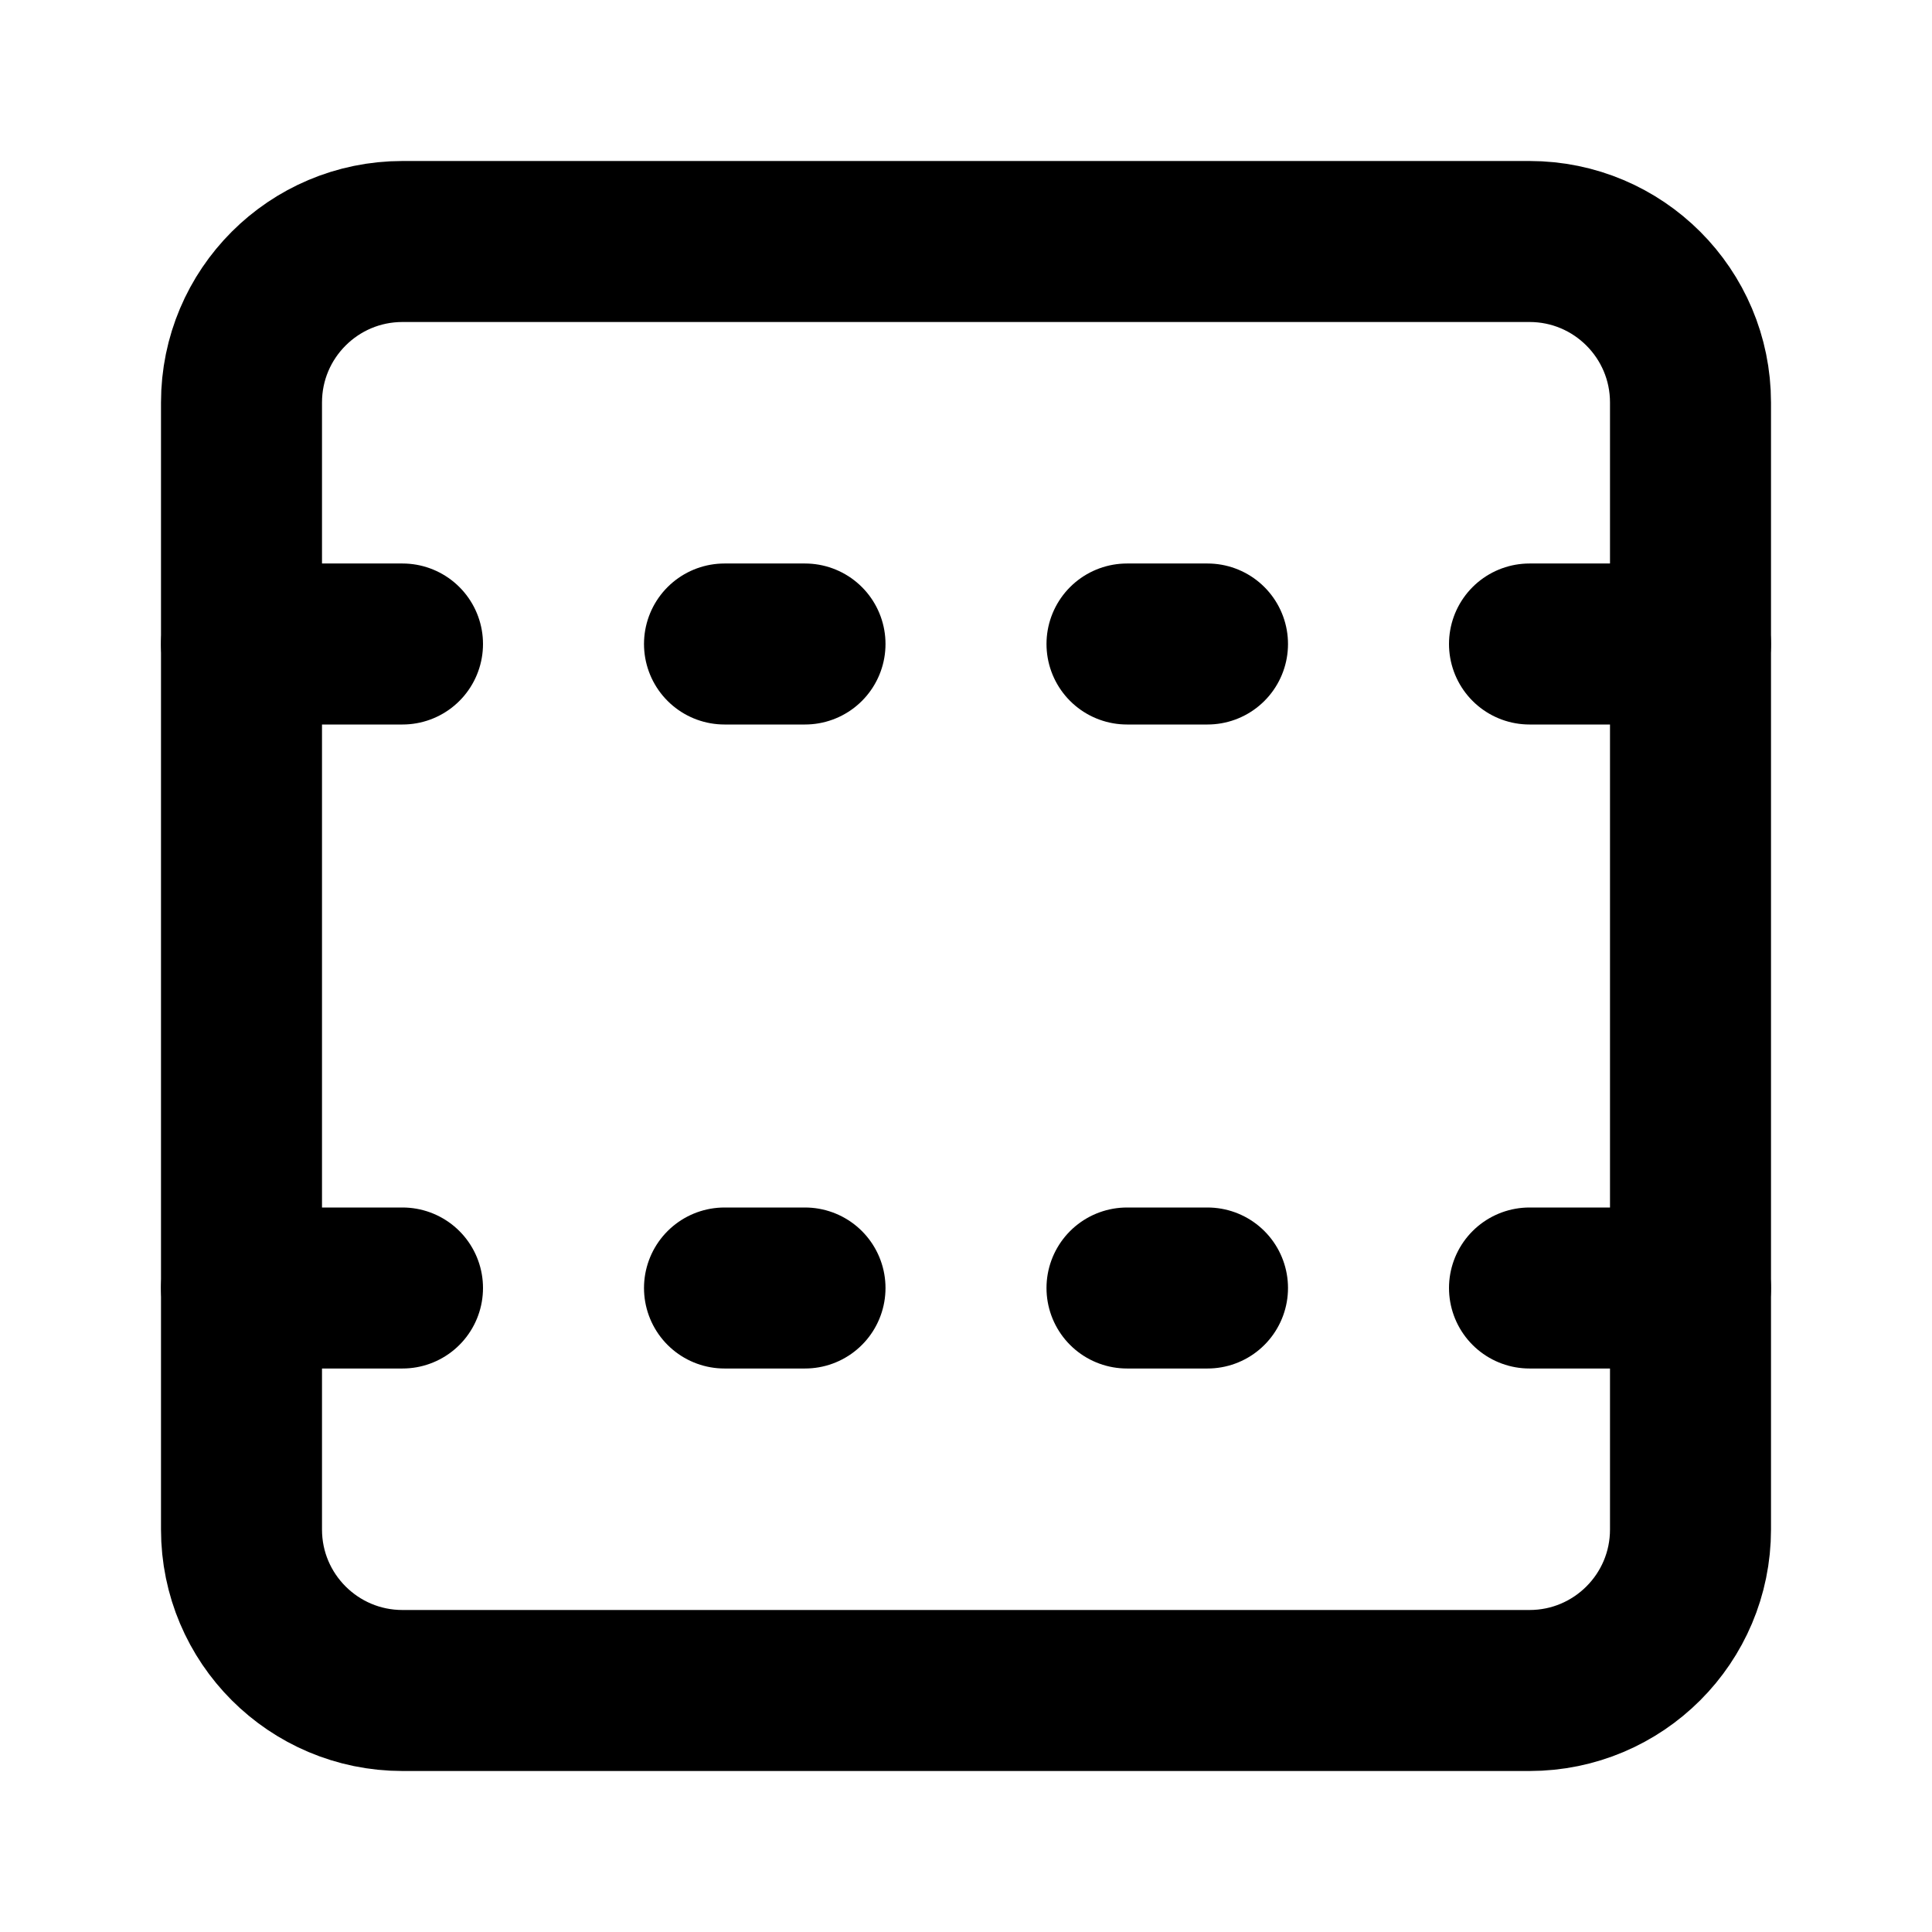
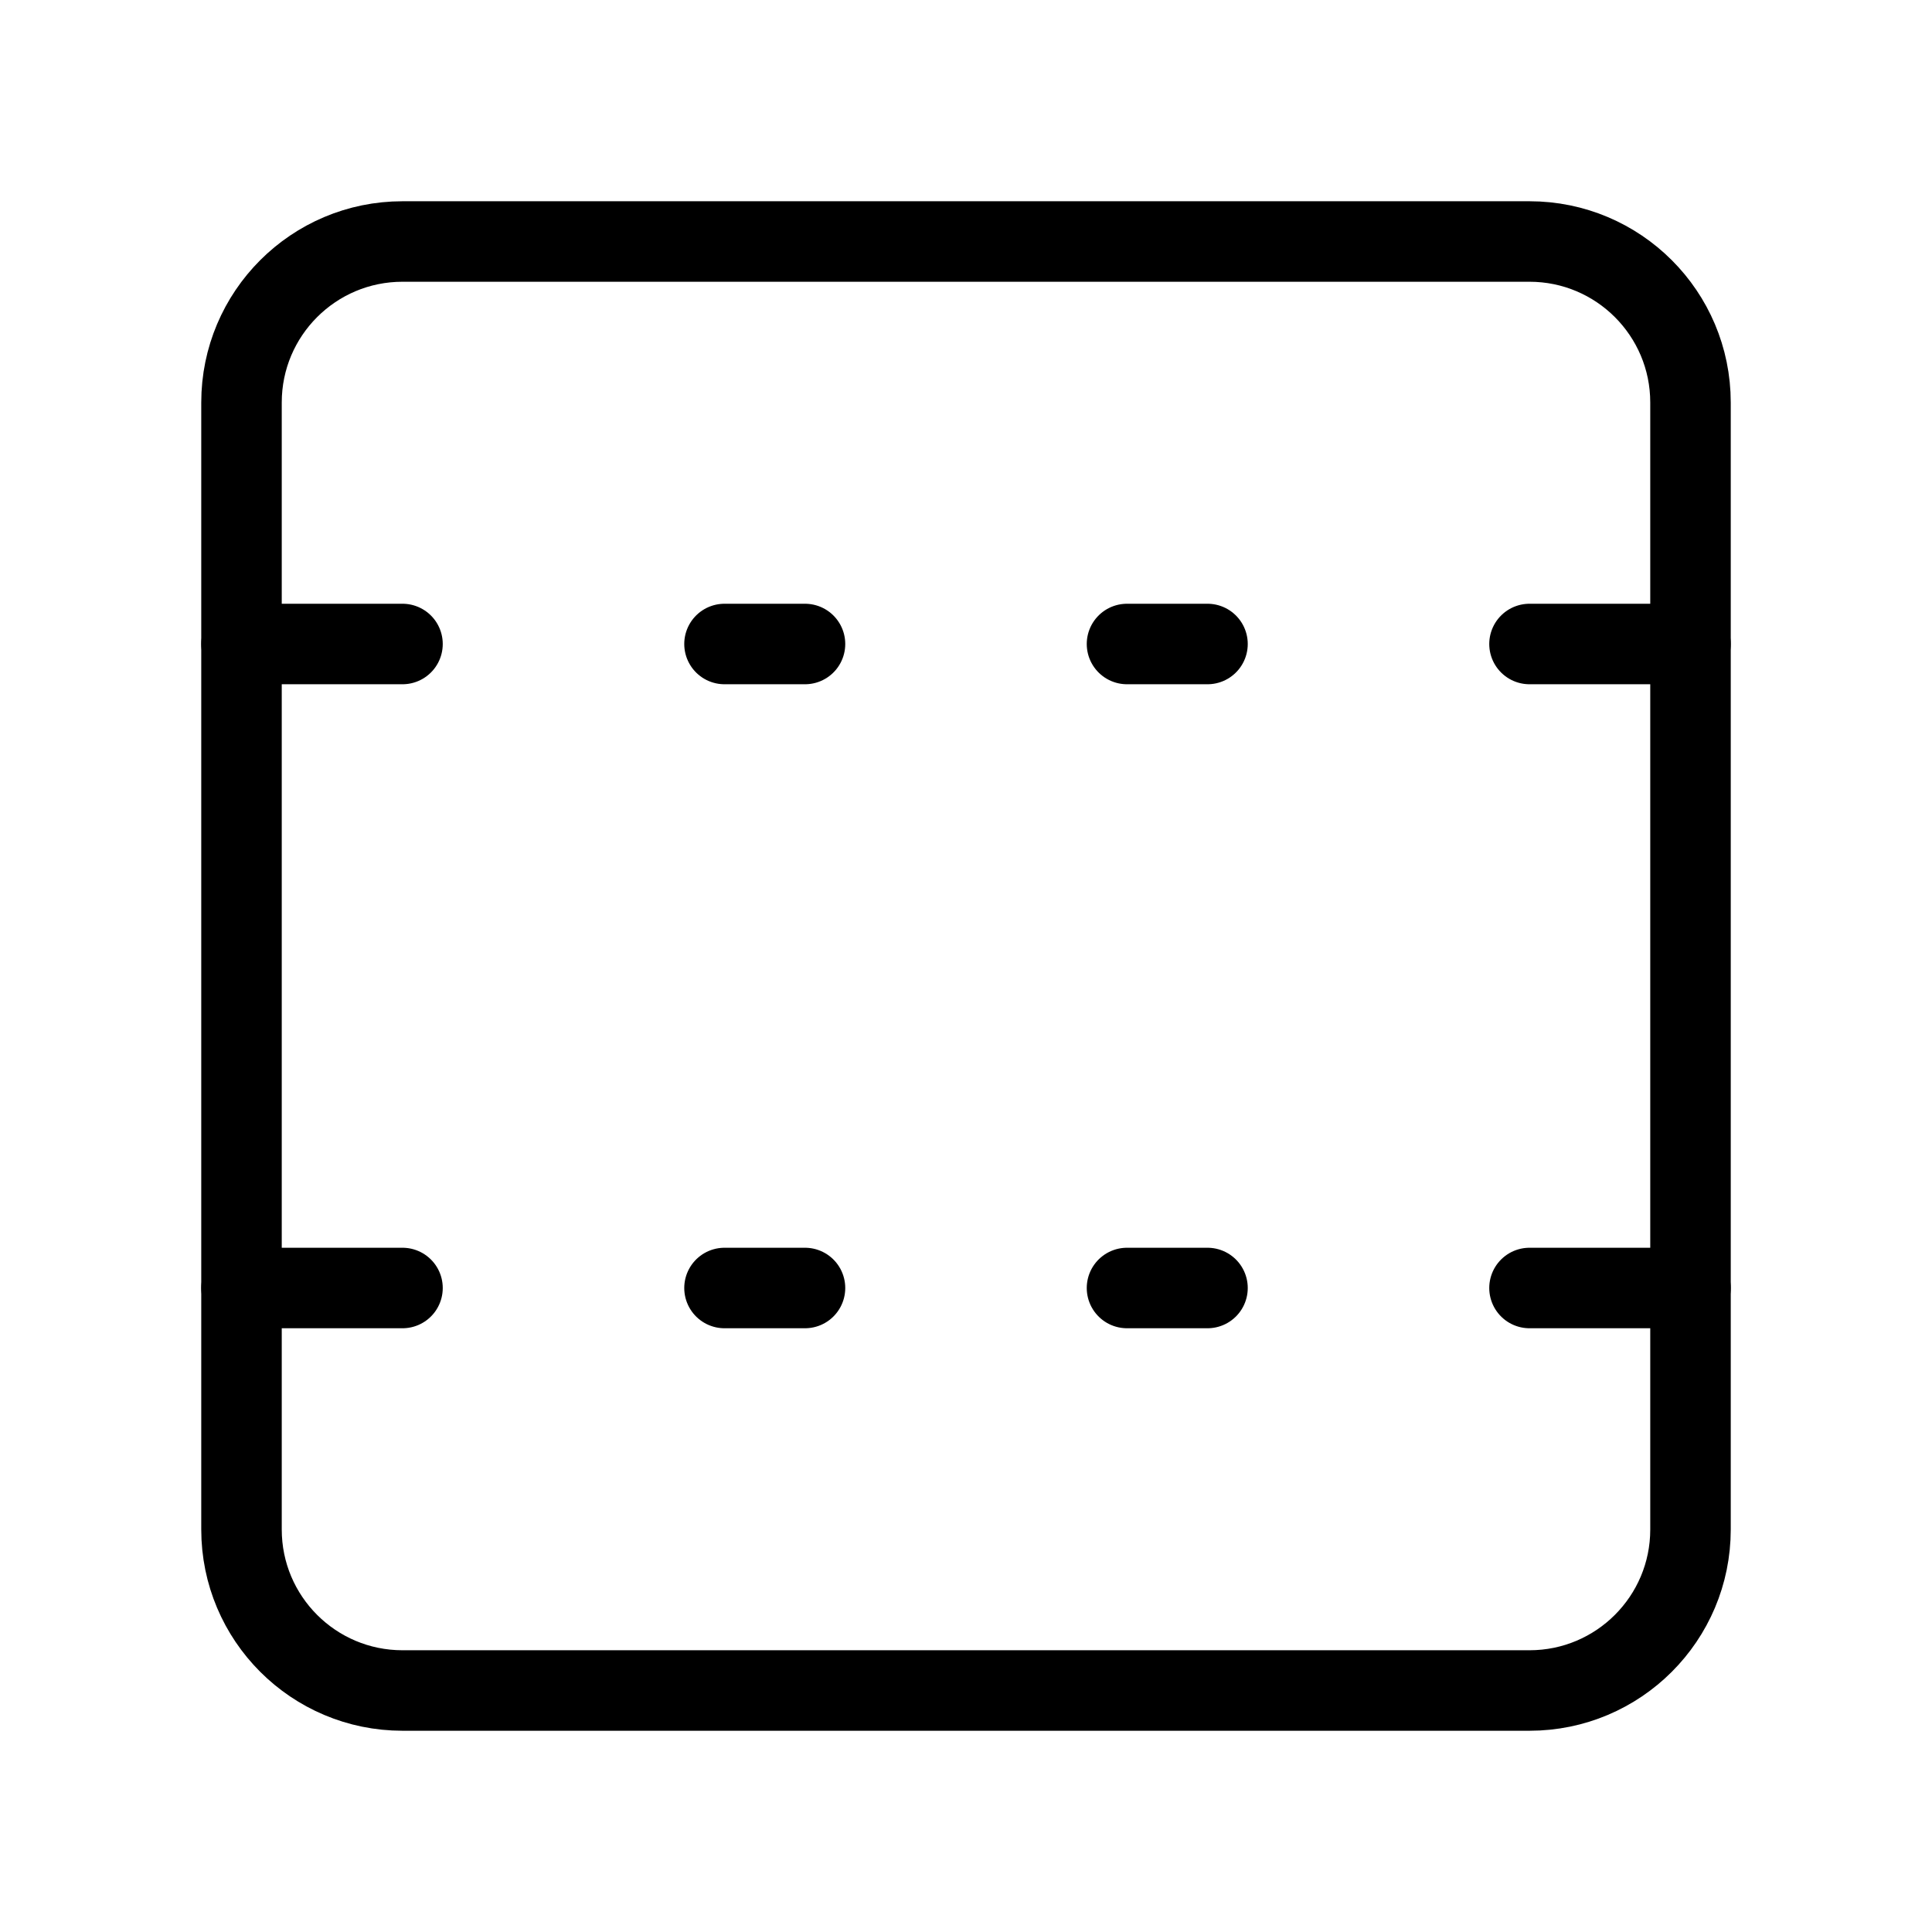
- <svg xmlns="http://www.w3.org/2000/svg" width="24" height="24" viewBox="0 0 24 24" fill="none" stroke="currentColor" stroke-width="2" stroke-linecap="round" stroke-linejoin="round">
+ <svg xmlns="http://www.w3.org/2000/svg" width="24" height="24" viewBox="0 0 24 24" fill="none" stroke="currentColor" stroke-width="calc((100vw - 100vh) / 10)" stroke-linecap="round" stroke-linejoin="round">
  <path vector-effect="non-scaling-stroke" d="M14 16h1" />
  <path vector-effect="non-scaling-stroke" d="M14 8h1" />
  <path vector-effect="non-scaling-stroke" d="M19 16h2" />
  <path vector-effect="non-scaling-stroke" d="M19 8h2" />
  <path vector-effect="non-scaling-stroke" d="M3 16h2" />
  <path vector-effect="non-scaling-stroke" d="M3 8h2" />
  <path vector-effect="non-scaling-stroke" d="M9 16h1" />
  <path vector-effect="non-scaling-stroke" d="M9 8h1" />
  <rect x="3" y="3" vector-effect="non-scaling-stroke" width="18" height="18" rx="2" />
</svg>
